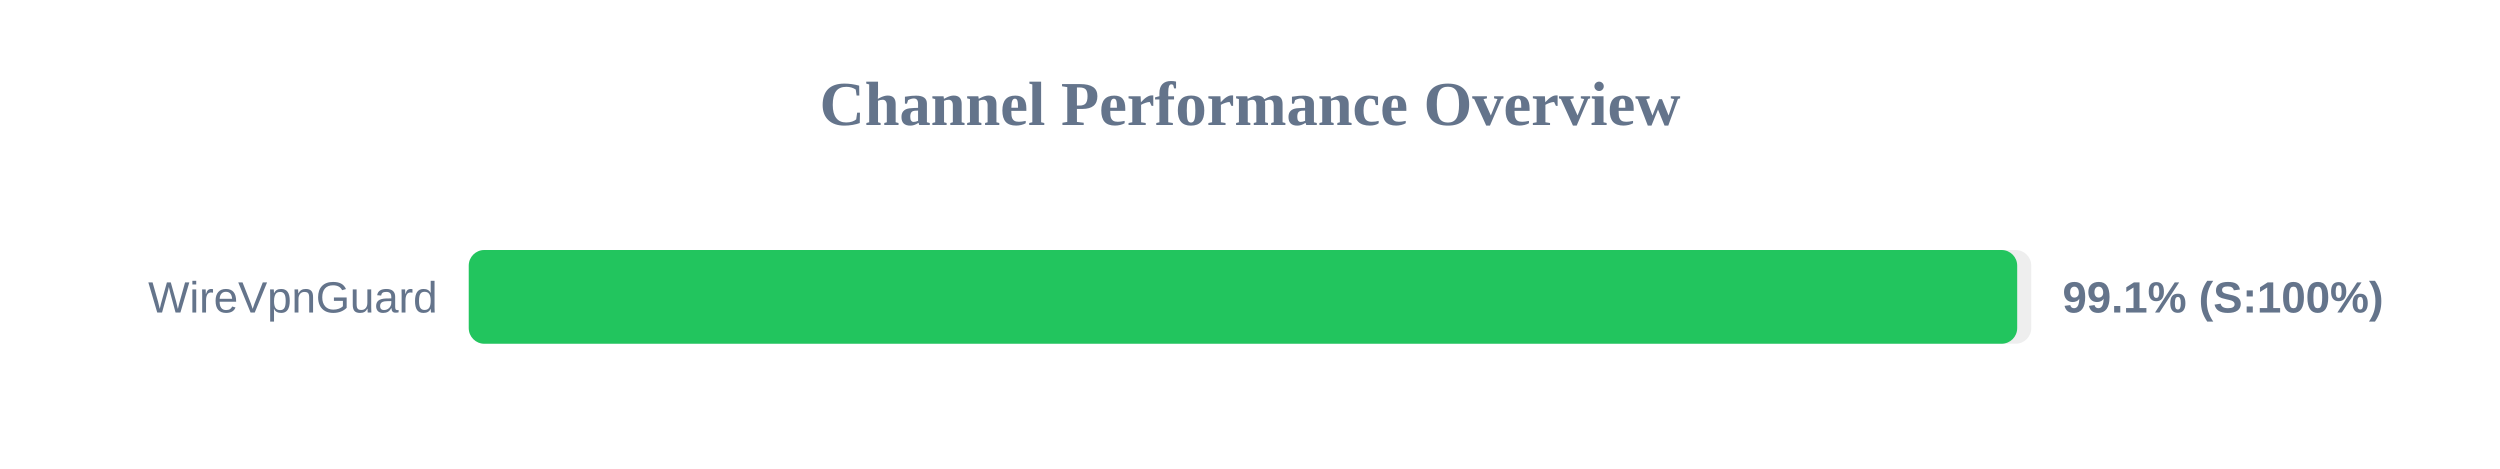
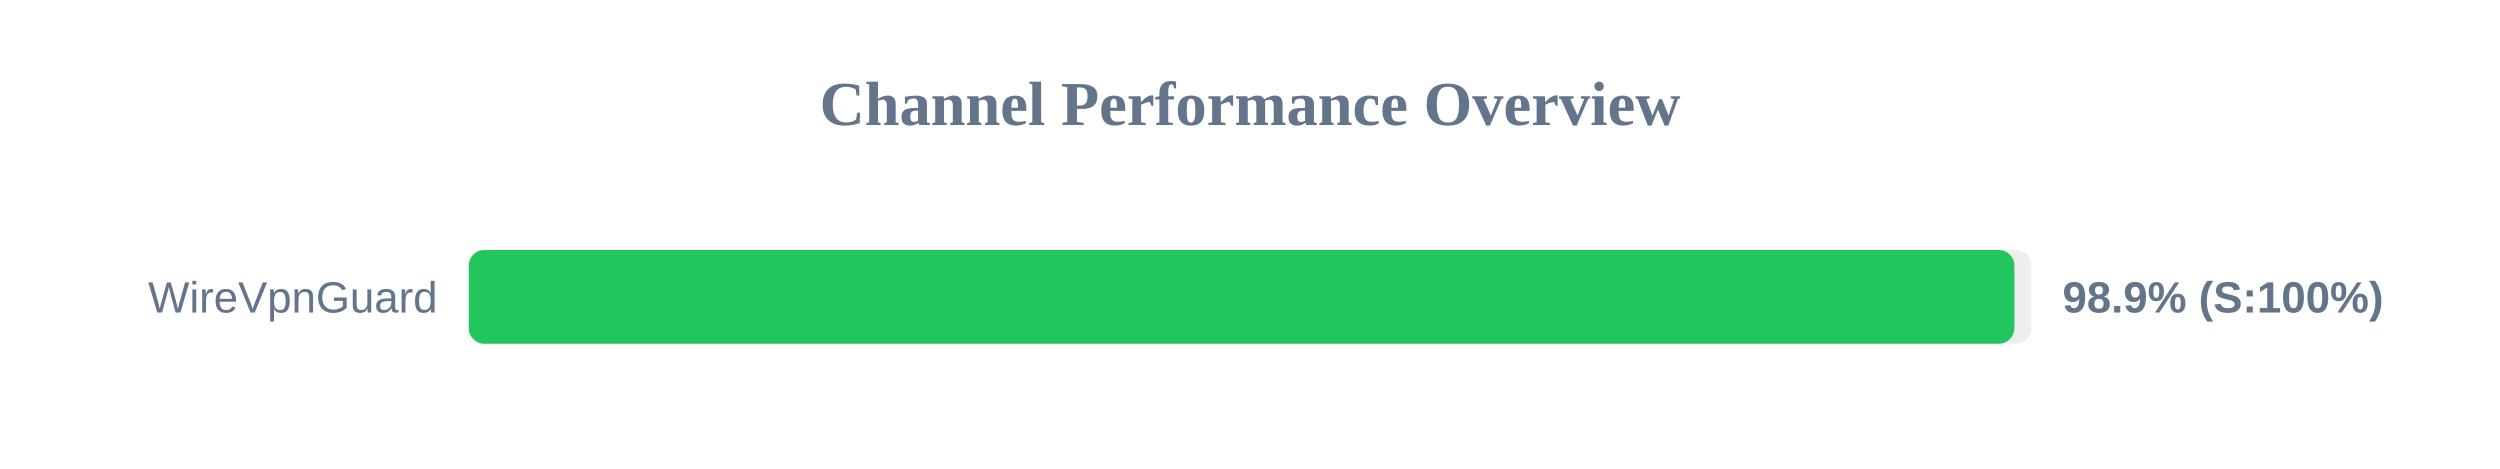
<svg xmlns="http://www.w3.org/2000/svg" width="800" height="150" version="1.1">
  <style>
        .row { font: 14px Arial; fill: #64748b; }
        .score { font: bold 14px Arial; fill: #64748b; }
    </style>
  <text x="400" y="40" text-anchor="middle" font-size="20px" font-weight="bold" fill="#64748b">Channel Performance Overview</text>
  <rect x="150" y="80" width="500" height="30" fill="#eee" rx="5" />
-   <rect x="150" y="80" width="495.5" height="30" fill="#22c55e" rx="5" />
+   <rect x="150" y="80" width="494.6" height="30" fill="#22c55e" rx="5" />
  <text x="140" y="100" text-anchor="end" class="row">WireVpnGuard</text>
-   <text x="660" y="100" text-anchor="start" class="score">99.1% (S:100%)</text>
+   <text x="660" y="100" text-anchor="start" class="score">98.9% (S:100%)</text>
</svg>
